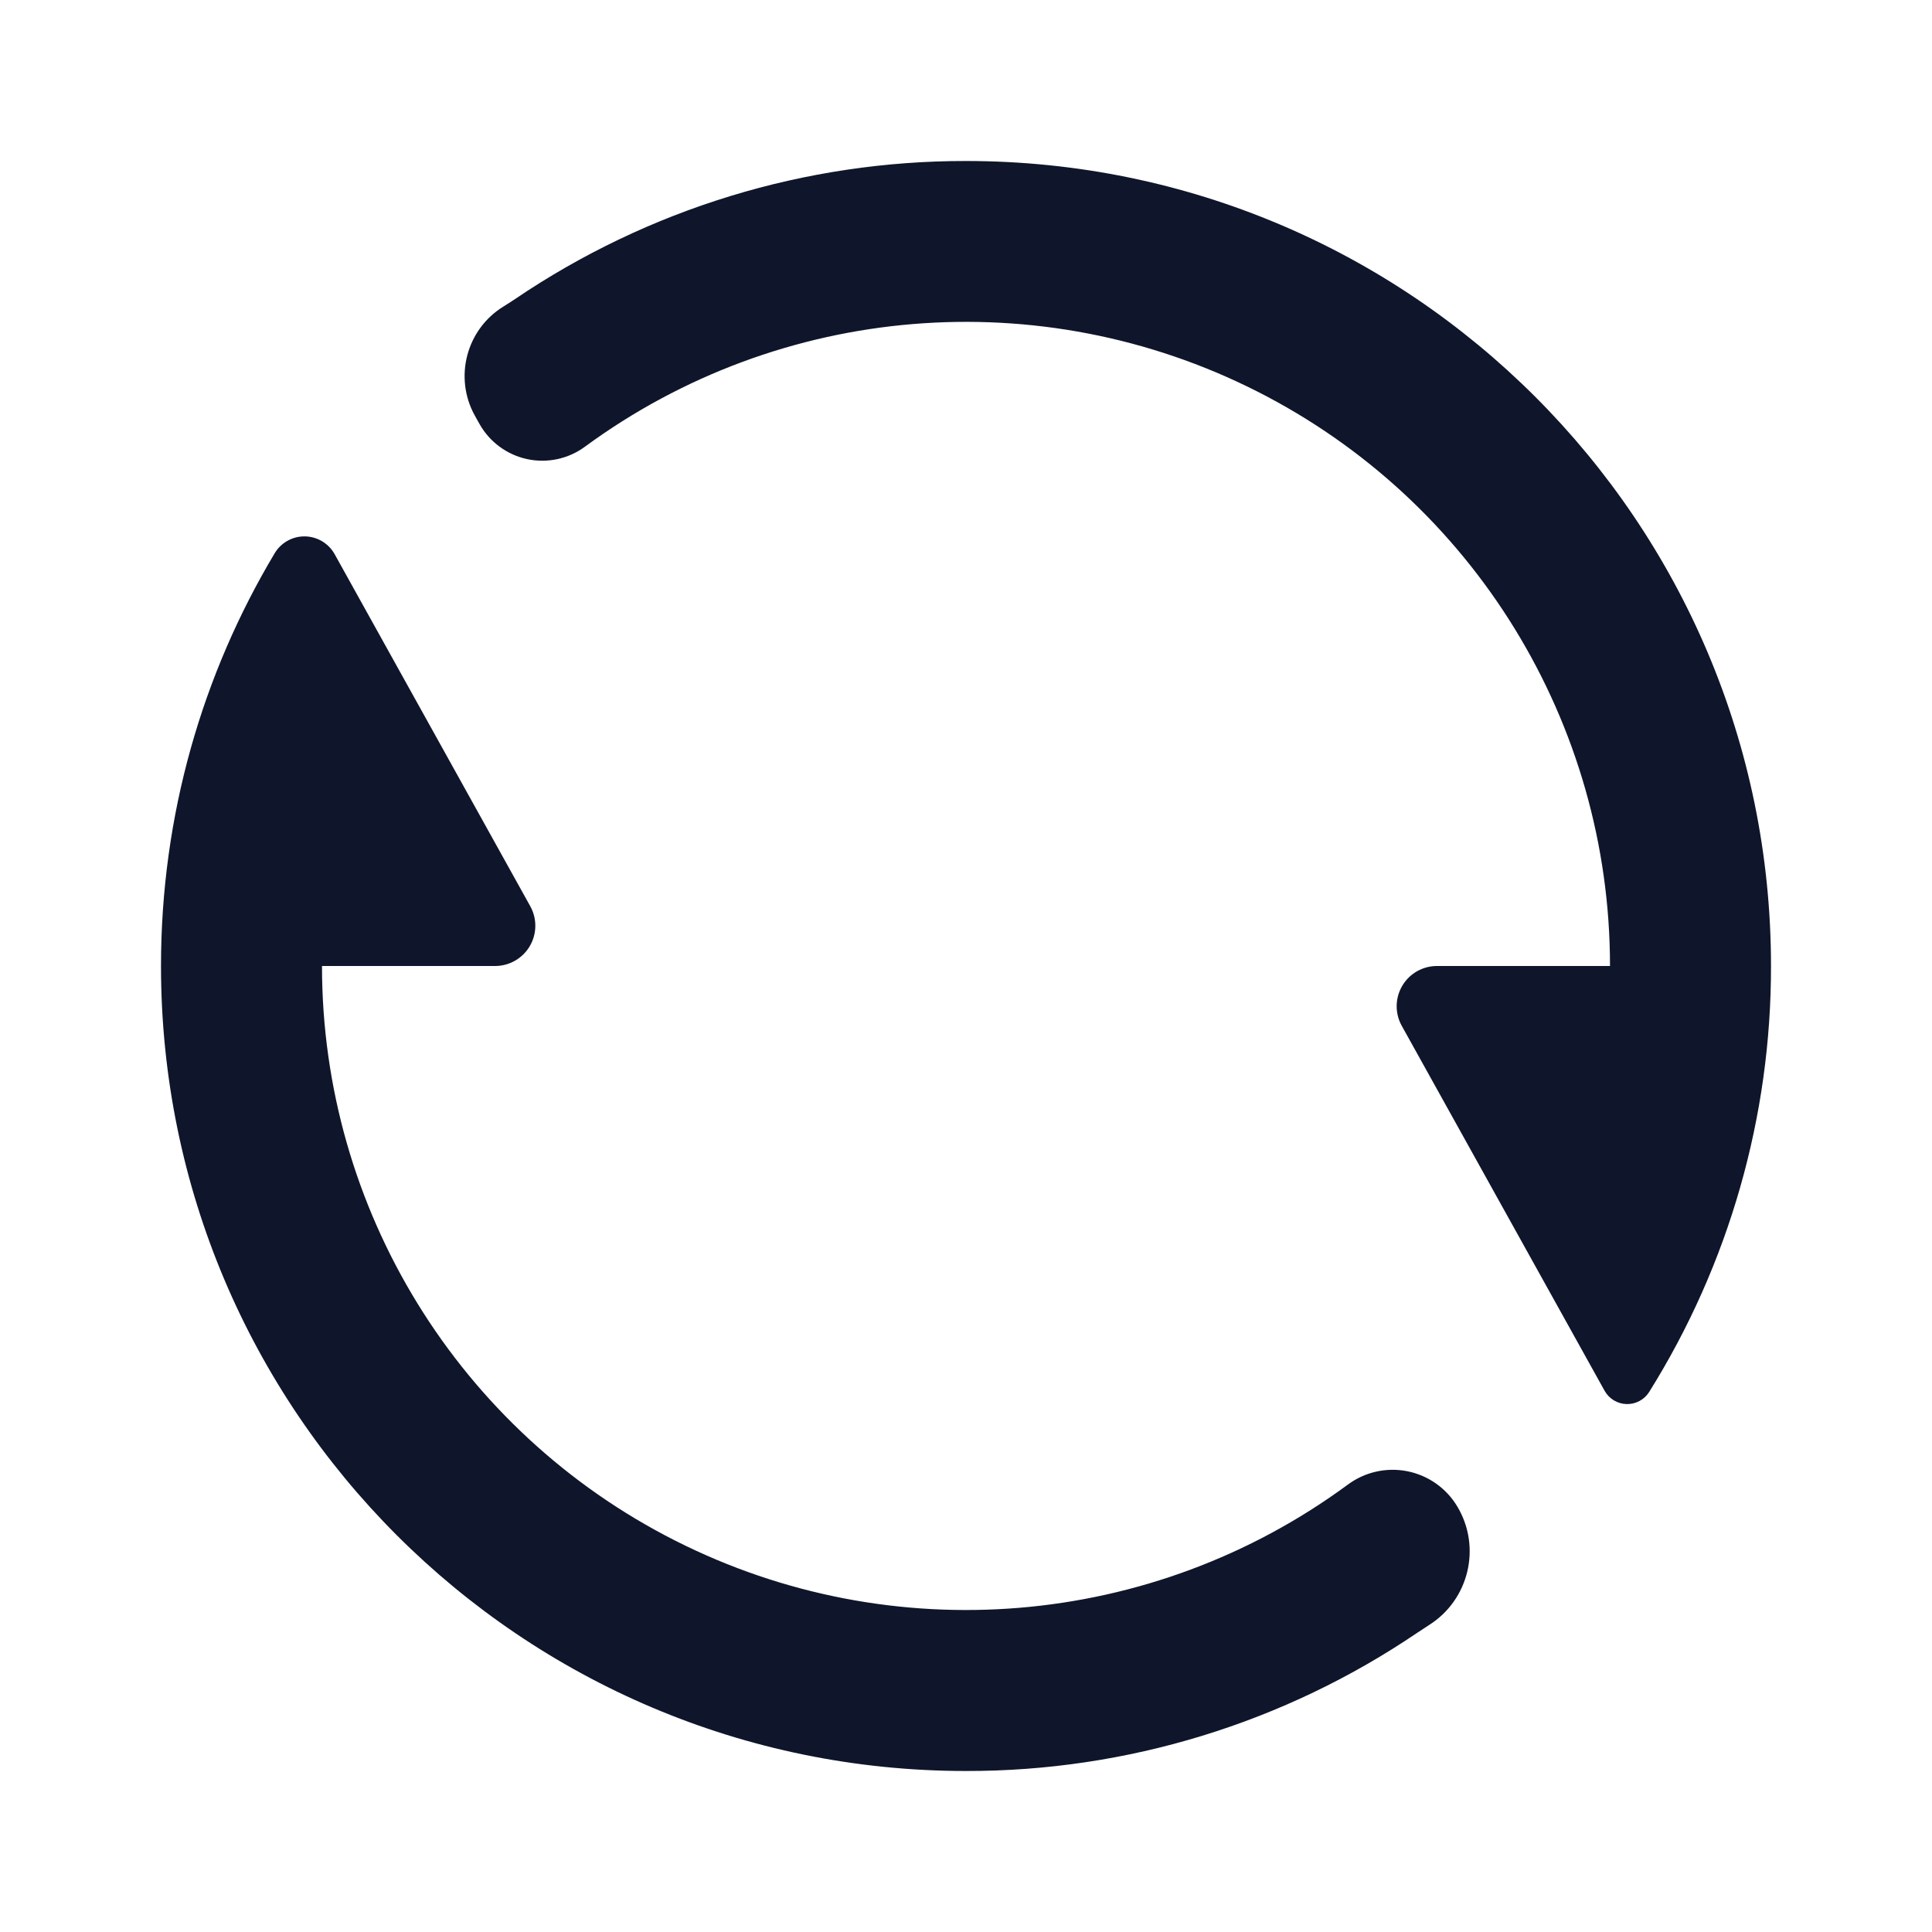
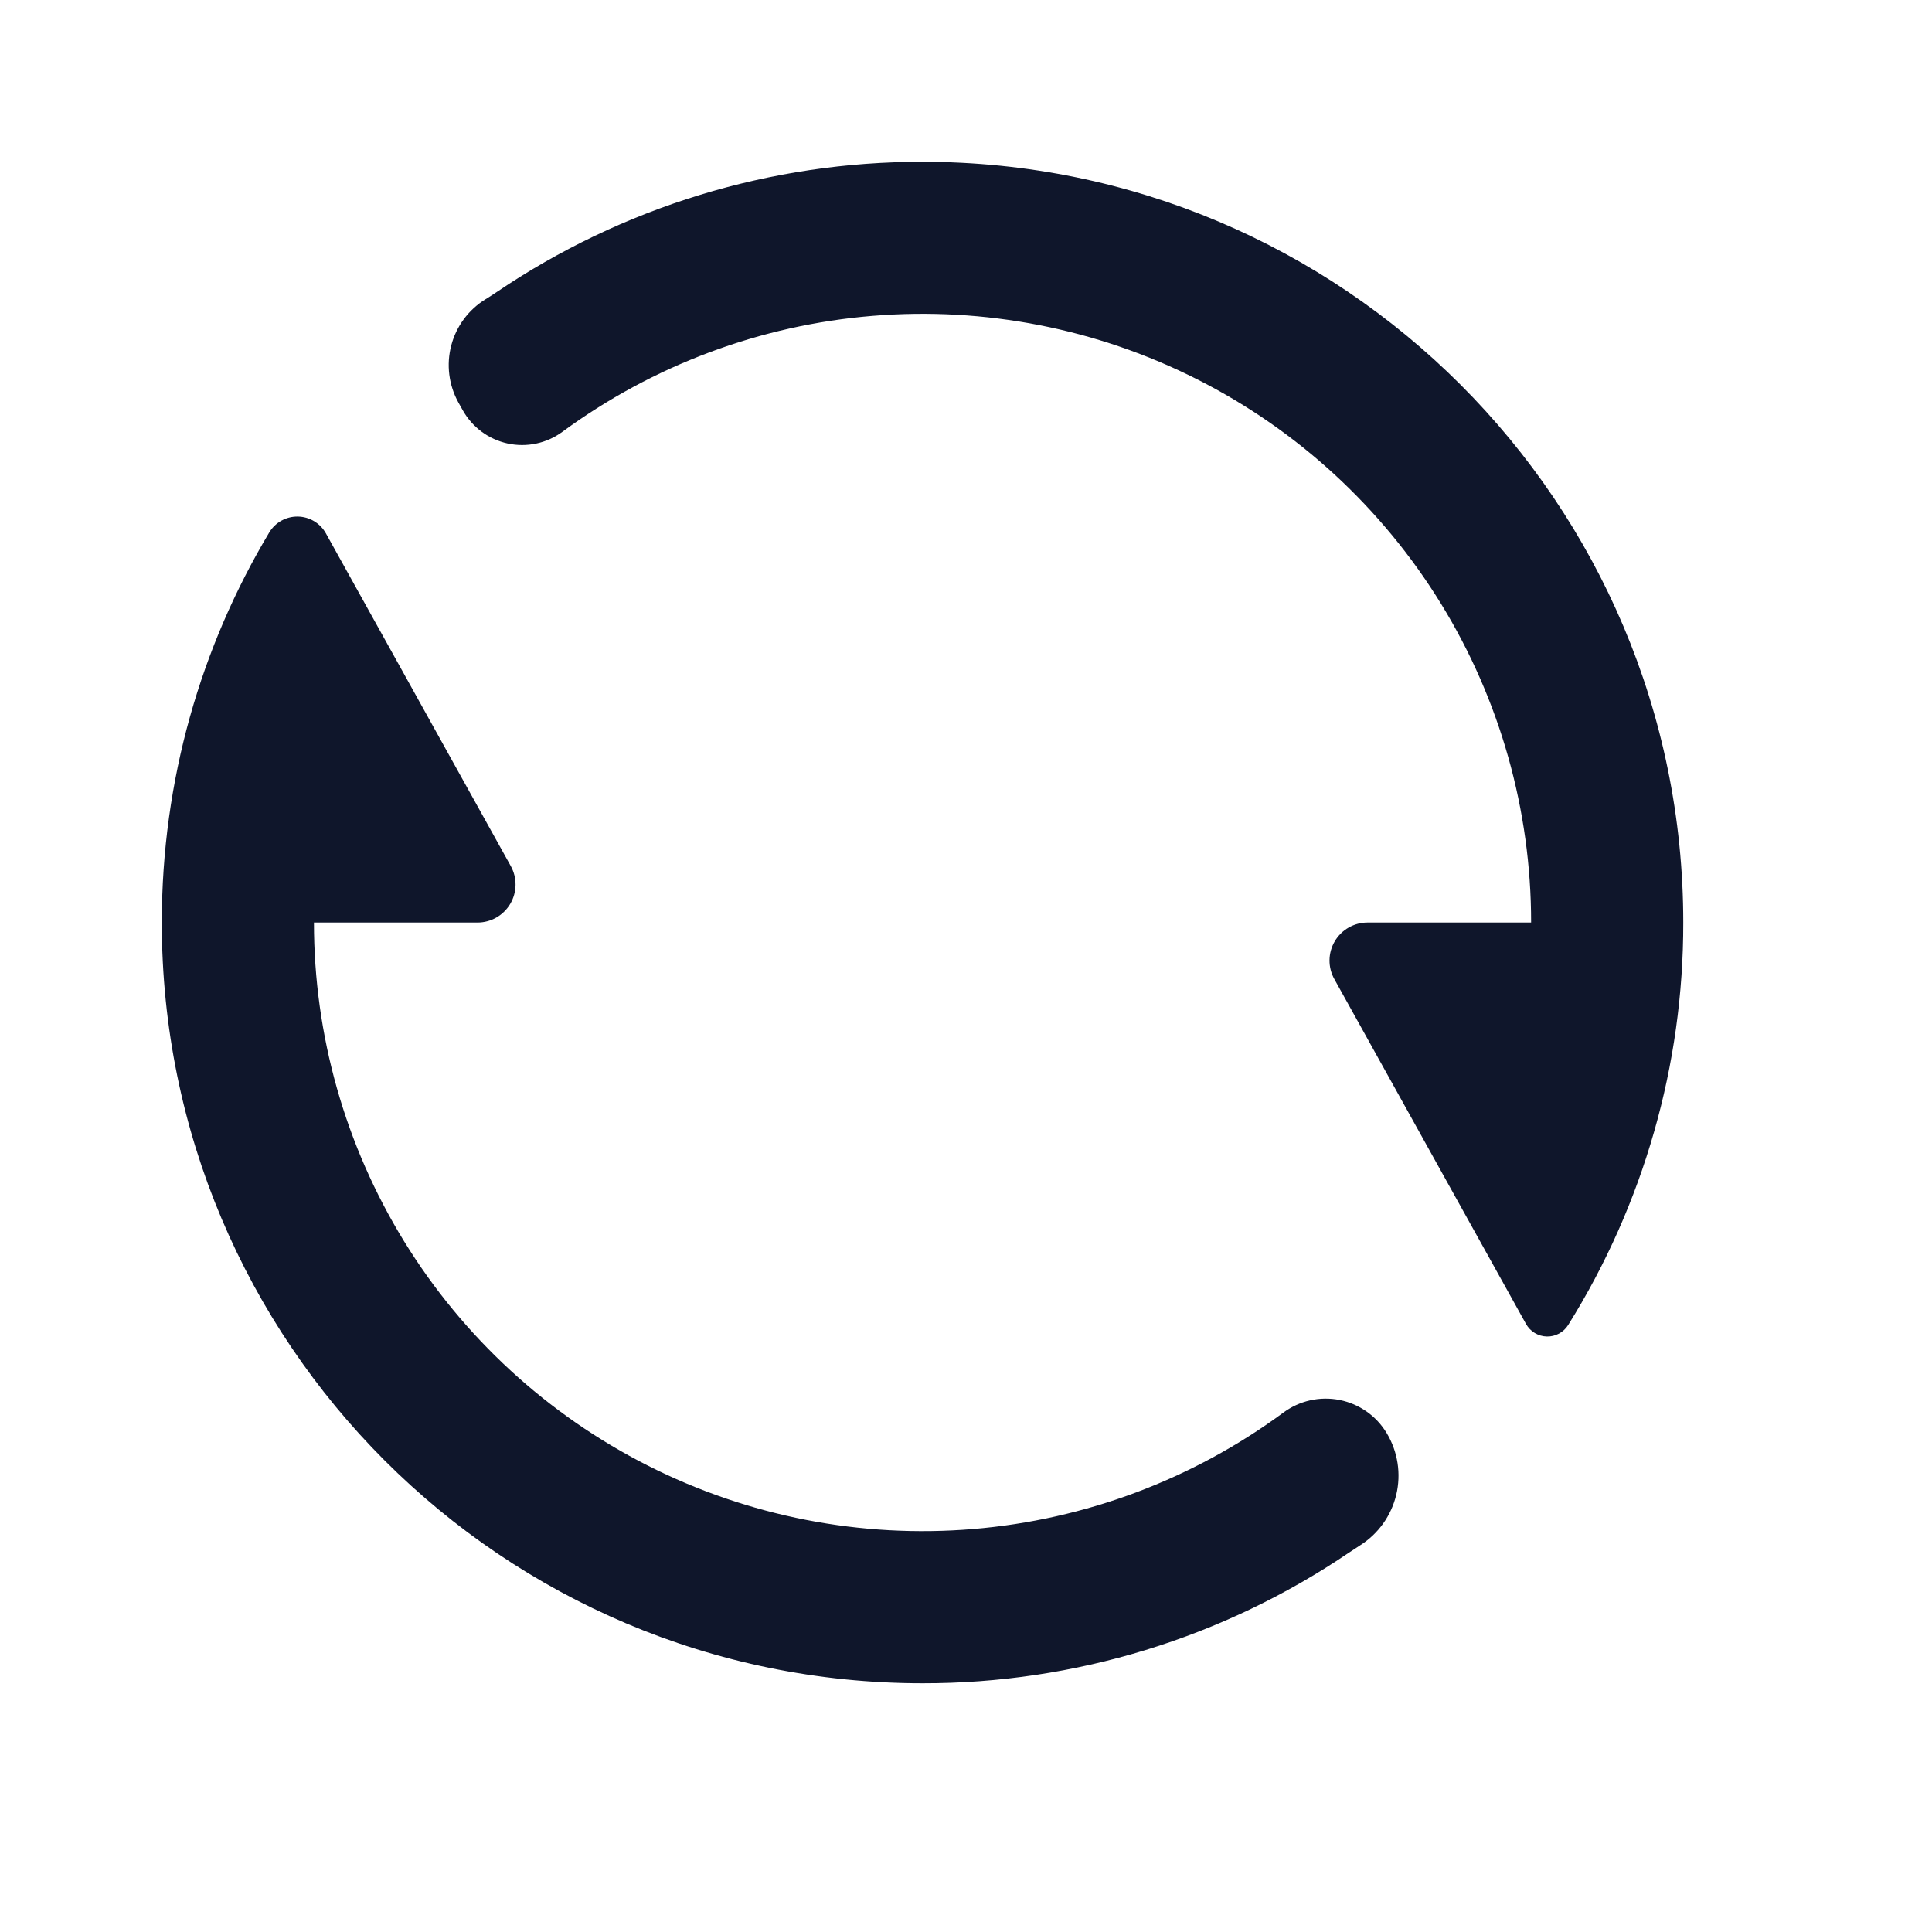
- <svg xmlns="http://www.w3.org/2000/svg" t="1758475902950" class="icon" viewBox="0 0 1024 1024" version="1.1" p-id="9611" width="200" height="200">
-   <path d="M266.88 162.432c2.219-1.365 4.267-2.688 6.101-3.925A425.088 425.088 0 0 1 512 85.333c235.648 0 426.667 191.019 426.667 426.667a424.832 424.832 0 0 1-64.555 225.749 13.739 13.739 0 0 1-23.637-0.597l-107.52-193.451A21.333 21.333 0 0 1 761.6 512H853.333A341.333 341.333 0 0 0 309.973 236.8a38.144 38.144 0 0 1-55.893-12.203l-2.389-4.267a43.307 43.307 0 0 1 15.189-57.899zM751.36 865.28A425.003 425.003 0 0 1 512 938.667C276.352 938.667 85.333 747.648 85.333 512c0-79.957 22.016-154.795 60.245-218.752a18.347 18.347 0 0 1 31.787 0.469l103.68 186.581A21.333 21.333 0 0 1 262.4 512H170.667a341.333 341.333 0 0 0 543.616 274.944 39.893 39.893 0 0 1 58.112 11.52 46.251 46.251 0 0 1-14.976 62.848 224.341 224.341 0 0 0-5.973 3.925z" fill="#0f162b" p-id="9612" />
+ <svg xmlns="http://www.w3.org/2000/svg" width="800" height="800" viewBox="0 0 800 800" fill="none">
+   <path d="M201.032 123.921C202.67 122.913 204.182 121.936 205.537 121.023C257.614 85.737 319.094 66.915 382 67C555.974 67 697 208.026 697 382C697.086 440.93 680.568 498.691 649.34 548.666C648.405 550.159 647.097 551.383 645.545 552.216C643.993 553.05 642.25 553.465 640.489 553.42C638.728 553.376 637.009 552.873 635.501 551.962C633.993 551.051 632.748 549.763 631.889 548.225L552.509 405.404C551.176 403.007 550.492 400.303 550.525 397.56C550.558 394.817 551.307 392.13 552.698 389.765C554.089 387.401 556.073 385.44 558.454 384.078C560.836 382.716 563.531 382 566.275 382H634C634.01 335.412 621.106 289.734 596.72 250.038C572.334 210.343 537.422 178.184 495.861 157.135C454.3 136.085 407.718 126.968 361.288 130.797C314.858 134.626 270.398 151.251 232.847 178.825C229.627 181.188 225.94 182.839 222.032 183.668C218.124 184.497 214.085 184.485 210.182 183.633C206.279 182.781 202.602 181.108 199.395 178.726C196.189 176.344 193.525 173.307 191.582 169.816L189.818 166.666C185.825 159.468 184.763 151.007 186.852 143.044C188.941 135.082 194.02 128.232 201.032 123.921ZM558.715 642.82C506.586 678.213 445.009 697.092 382 697C208.025 697 67 555.974 67 382C67 322.969 83.254 267.718 111.478 220.5C112.696 218.456 114.432 216.77 116.509 215.61C118.587 214.45 120.933 213.858 123.312 213.893C125.691 213.928 128.019 214.589 130.061 215.81C132.103 217.03 133.788 218.768 134.945 220.846L211.49 358.595C212.824 360.993 213.508 363.697 213.474 366.44C213.441 369.183 212.692 371.87 211.302 374.235C209.911 376.599 207.926 378.56 205.545 379.922C203.164 381.284 200.468 382 197.725 382H130C129.999 428.603 142.921 474.294 167.33 513.993C191.739 553.693 226.679 585.846 268.265 606.879C309.852 627.913 356.457 637.002 402.9 633.137C449.342 629.272 493.803 612.604 531.341 584.986C534.645 582.52 538.43 580.775 542.451 579.865C546.472 578.954 550.64 578.898 554.684 579.7C558.728 580.501 562.558 582.143 565.928 584.519C569.297 586.894 572.131 589.951 574.244 593.491C578.821 601.138 580.227 610.272 578.161 618.941C576.095 627.61 570.721 635.129 563.188 639.89C561.702 640.833 560.232 641.799 558.778 642.788L558.715 642.82Z" fill="#0F162B" />
</svg>
